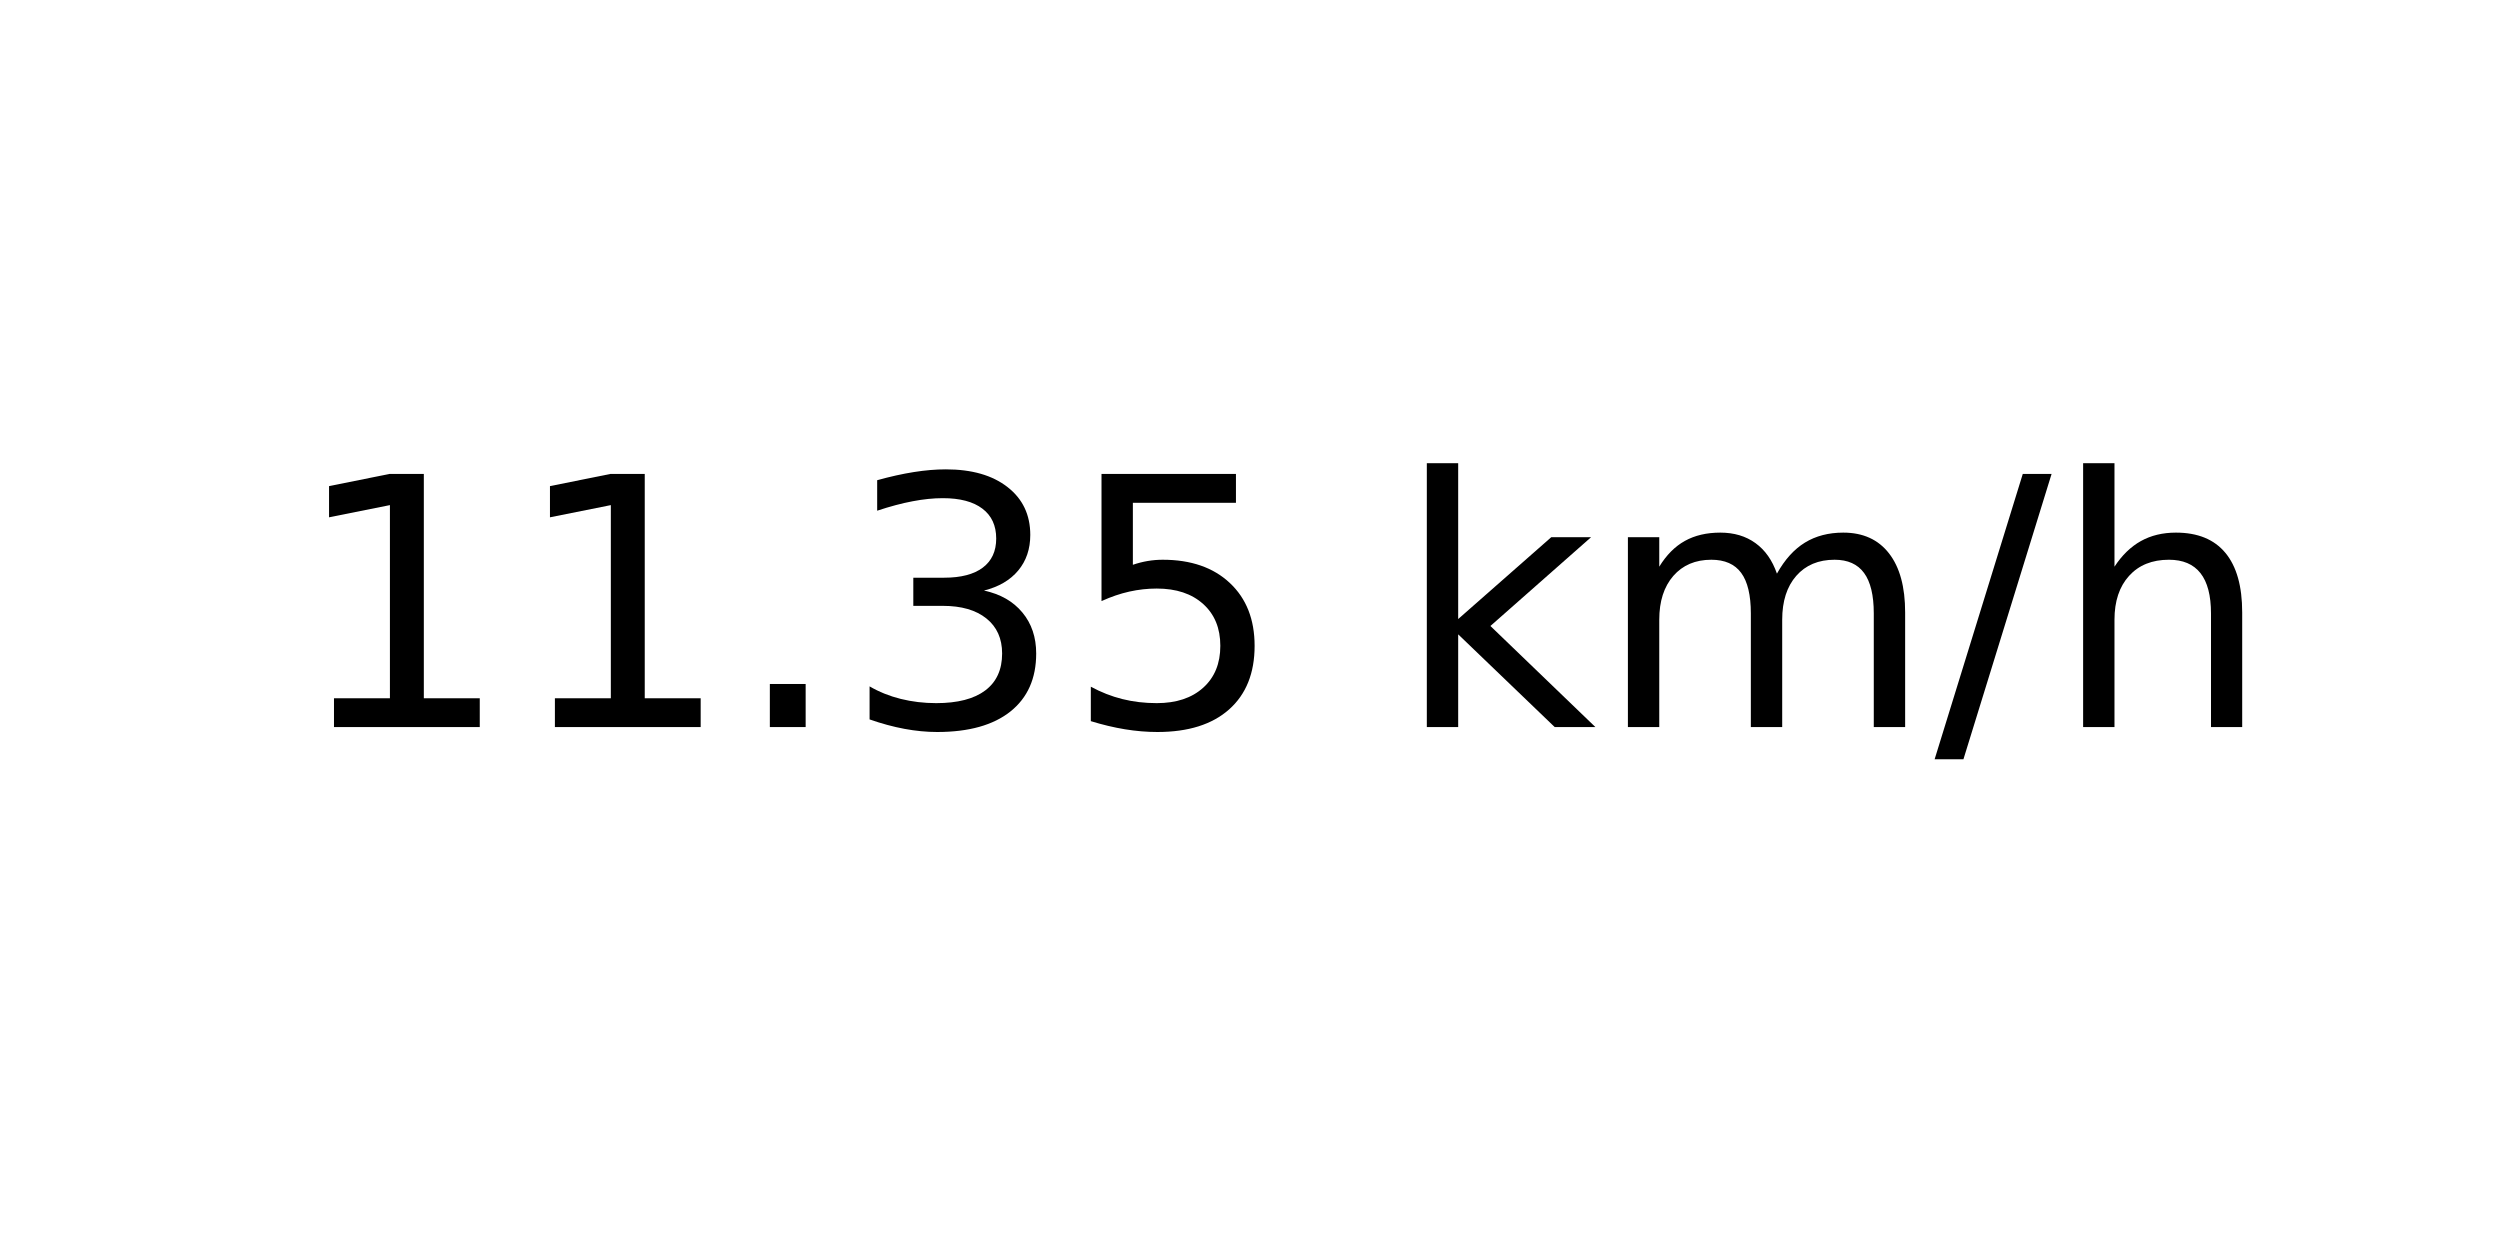
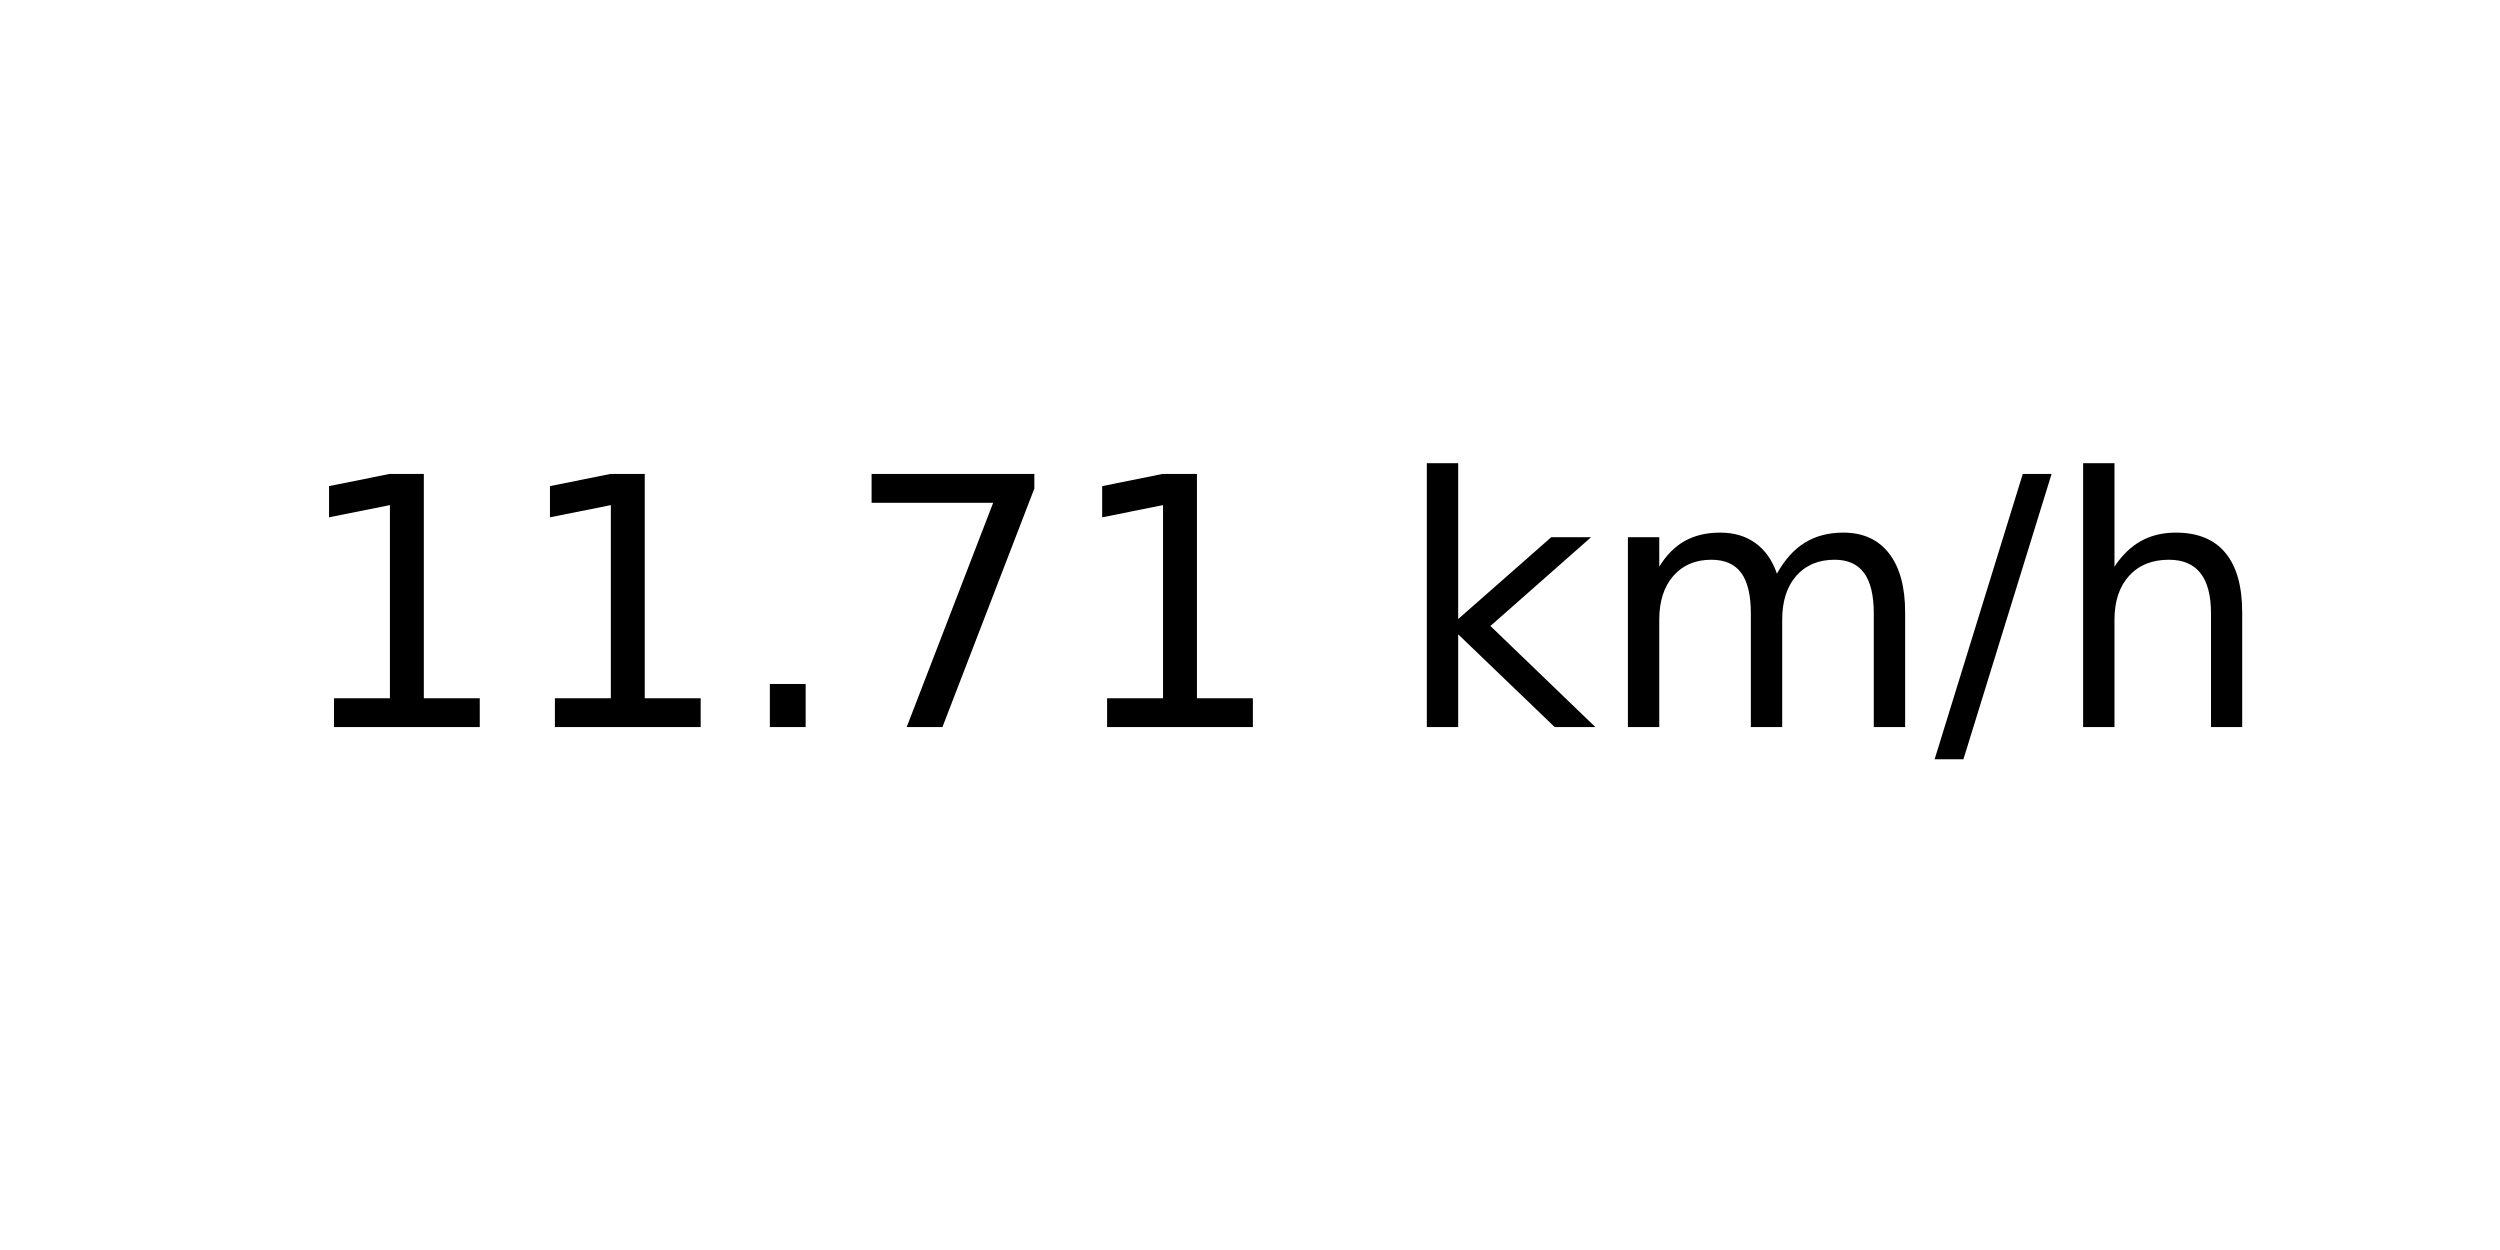
<svg xmlns="http://www.w3.org/2000/svg" xmlns:xlink="http://www.w3.org/1999/xlink" width="72pt" height="36pt" viewBox="0 0 72 36" version="1.1">
  <defs>
    <style type="text/css">*{stroke-linejoin: round; stroke-linecap: butt}</style>
  </defs>
  <g id="figure_1">
    <g id="axes_1">
      <g id="text_1">
        <g transform="translate(8.378125 20.93937) scale(0.1 -0.1)">
          <defs>
            <path id="DejaVuSans-31" d="M 794 531  L 1825 531  L 1825 4091  L 703 3866  L 703 4441  L 1819 4666  L 2450 4666  L 2450 531  L 3481 531  L 3481 0  L 794 0  L 794 531  z " transform="scale(0.015625)" />
            <path id="DejaVuSans-2e" d="M 684 794  L 1344 794  L 1344 0  L 684 0  L 684 794  z " transform="scale(0.015625)" />
-             <path id="DejaVuSans-33" d="M 2597 2516  Q 3050 2419 3304 2112  Q 3559 1806 3559 1356  Q 3559 666 3084 287  Q 2609 -91 1734 -91  Q 1441 -91 1130 -33  Q 819 25 488 141  L 488 750  Q 750 597 1062 519  Q 1375 441 1716 441  Q 2309 441 2620 675  Q 2931 909 2931 1356  Q 2931 1769 2642 2001  Q 2353 2234 1838 2234  L 1294 2234  L 1294 2753  L 1863 2753  Q 2328 2753 2575 2939  Q 2822 3125 2822 3475  Q 2822 3834 2567 4026  Q 2313 4219 1838 4219  Q 1578 4219 1281 4162  Q 984 4106 628 3988  L 628 4550  Q 988 4650 1302 4700  Q 1616 4750 1894 4750  Q 2613 4750 3031 4423  Q 3450 4097 3450 3541  Q 3450 3153 3228 2886  Q 3006 2619 2597 2516  z " transform="scale(0.015625)" />
-             <path id="DejaVuSans-35" d="M 691 4666  L 3169 4666  L 3169 4134  L 1269 4134  L 1269 2991  Q 1406 3038 1543 3061  Q 1681 3084 1819 3084  Q 2600 3084 3056 2656  Q 3513 2228 3513 1497  Q 3513 744 3044 326  Q 2575 -91 1722 -91  Q 1428 -91 1123 -41  Q 819 9 494 109  L 494 744  Q 775 591 1075 516  Q 1375 441 1709 441  Q 2250 441 2565 725  Q 2881 1009 2881 1497  Q 2881 1984 2565 2268  Q 2250 2553 1709 2553  Q 1456 2553 1204 2497  Q 953 2441 691 2322  L 691 4666  z " transform="scale(0.015625)" />
+             <path id="DejaVuSans-37" d="M 525 4666  L 3525 4666  L 3525 4397  L 1831 0  L 1172 0  L 2766 4134  L 525 4134  L 525 4666  z " transform="scale(0.015625)" />
            <path id="DejaVuSans-20" transform="scale(0.015625)" />
            <path id="DejaVuSans-6b" d="M 581 4863  L 1159 4863  L 1159 1991  L 2875 3500  L 3609 3500  L 1753 1863  L 3688 0  L 2938 0  L 1159 1709  L 1159 0  L 581 0  L 581 4863  z " transform="scale(0.015625)" />
            <path id="DejaVuSans-6d" d="M 3328 2828  Q 3544 3216 3844 3400  Q 4144 3584 4550 3584  Q 5097 3584 5394 3201  Q 5691 2819 5691 2113  L 5691 0  L 5113 0  L 5113 2094  Q 5113 2597 4934 2840  Q 4756 3084 4391 3084  Q 3944 3084 3684 2787  Q 3425 2491 3425 1978  L 3425 0  L 2847 0  L 2847 2094  Q 2847 2600 2669 2842  Q 2491 3084 2119 3084  Q 1678 3084 1418 2786  Q 1159 2488 1159 1978  L 1159 0  L 581 0  L 581 3500  L 1159 3500  L 1159 2956  Q 1356 3278 1631 3431  Q 1906 3584 2284 3584  Q 2666 3584 2933 3390  Q 3200 3197 3328 2828  z " transform="scale(0.015625)" />
            <path id="DejaVuSans-2f" d="M 1625 4666  L 2156 4666  L 531 -594  L 0 -594  L 1625 4666  z " transform="scale(0.015625)" />
            <path id="DejaVuSans-68" d="M 3513 2113  L 3513 0  L 2938 0  L 2938 2094  Q 2938 2591 2744 2837  Q 2550 3084 2163 3084  Q 1697 3084 1428 2787  Q 1159 2491 1159 1978  L 1159 0  L 581 0  L 581 4863  L 1159 4863  L 1159 2956  Q 1366 3272 1645 3428  Q 1925 3584 2291 3584  Q 2894 3584 3203 3211  Q 3513 2838 3513 2113  z " transform="scale(0.015625)" />
          </defs>
          <use xlink:href="#DejaVuSans-31" />
          <use xlink:href="#DejaVuSans-31" x="63.623" />
          <use xlink:href="#DejaVuSans-2e" x="127.246" />
-           <use xlink:href="#DejaVuSans-33" x="159.033" />
-           <use xlink:href="#DejaVuSans-35" x="222.656" />
+           <use xlink:href="#DejaVuSans-37" x="159.033" />
+           <use xlink:href="#DejaVuSans-31" x="222.656" />
          <use xlink:href="#DejaVuSans-20" x="286.279" />
          <use xlink:href="#DejaVuSans-6b" x="318.066" />
          <use xlink:href="#DejaVuSans-6d" x="375.977" />
          <use xlink:href="#DejaVuSans-2f" x="473.389" />
          <use xlink:href="#DejaVuSans-68" x="507.08" />
        </g>
      </g>
    </g>
  </g>
</svg>
